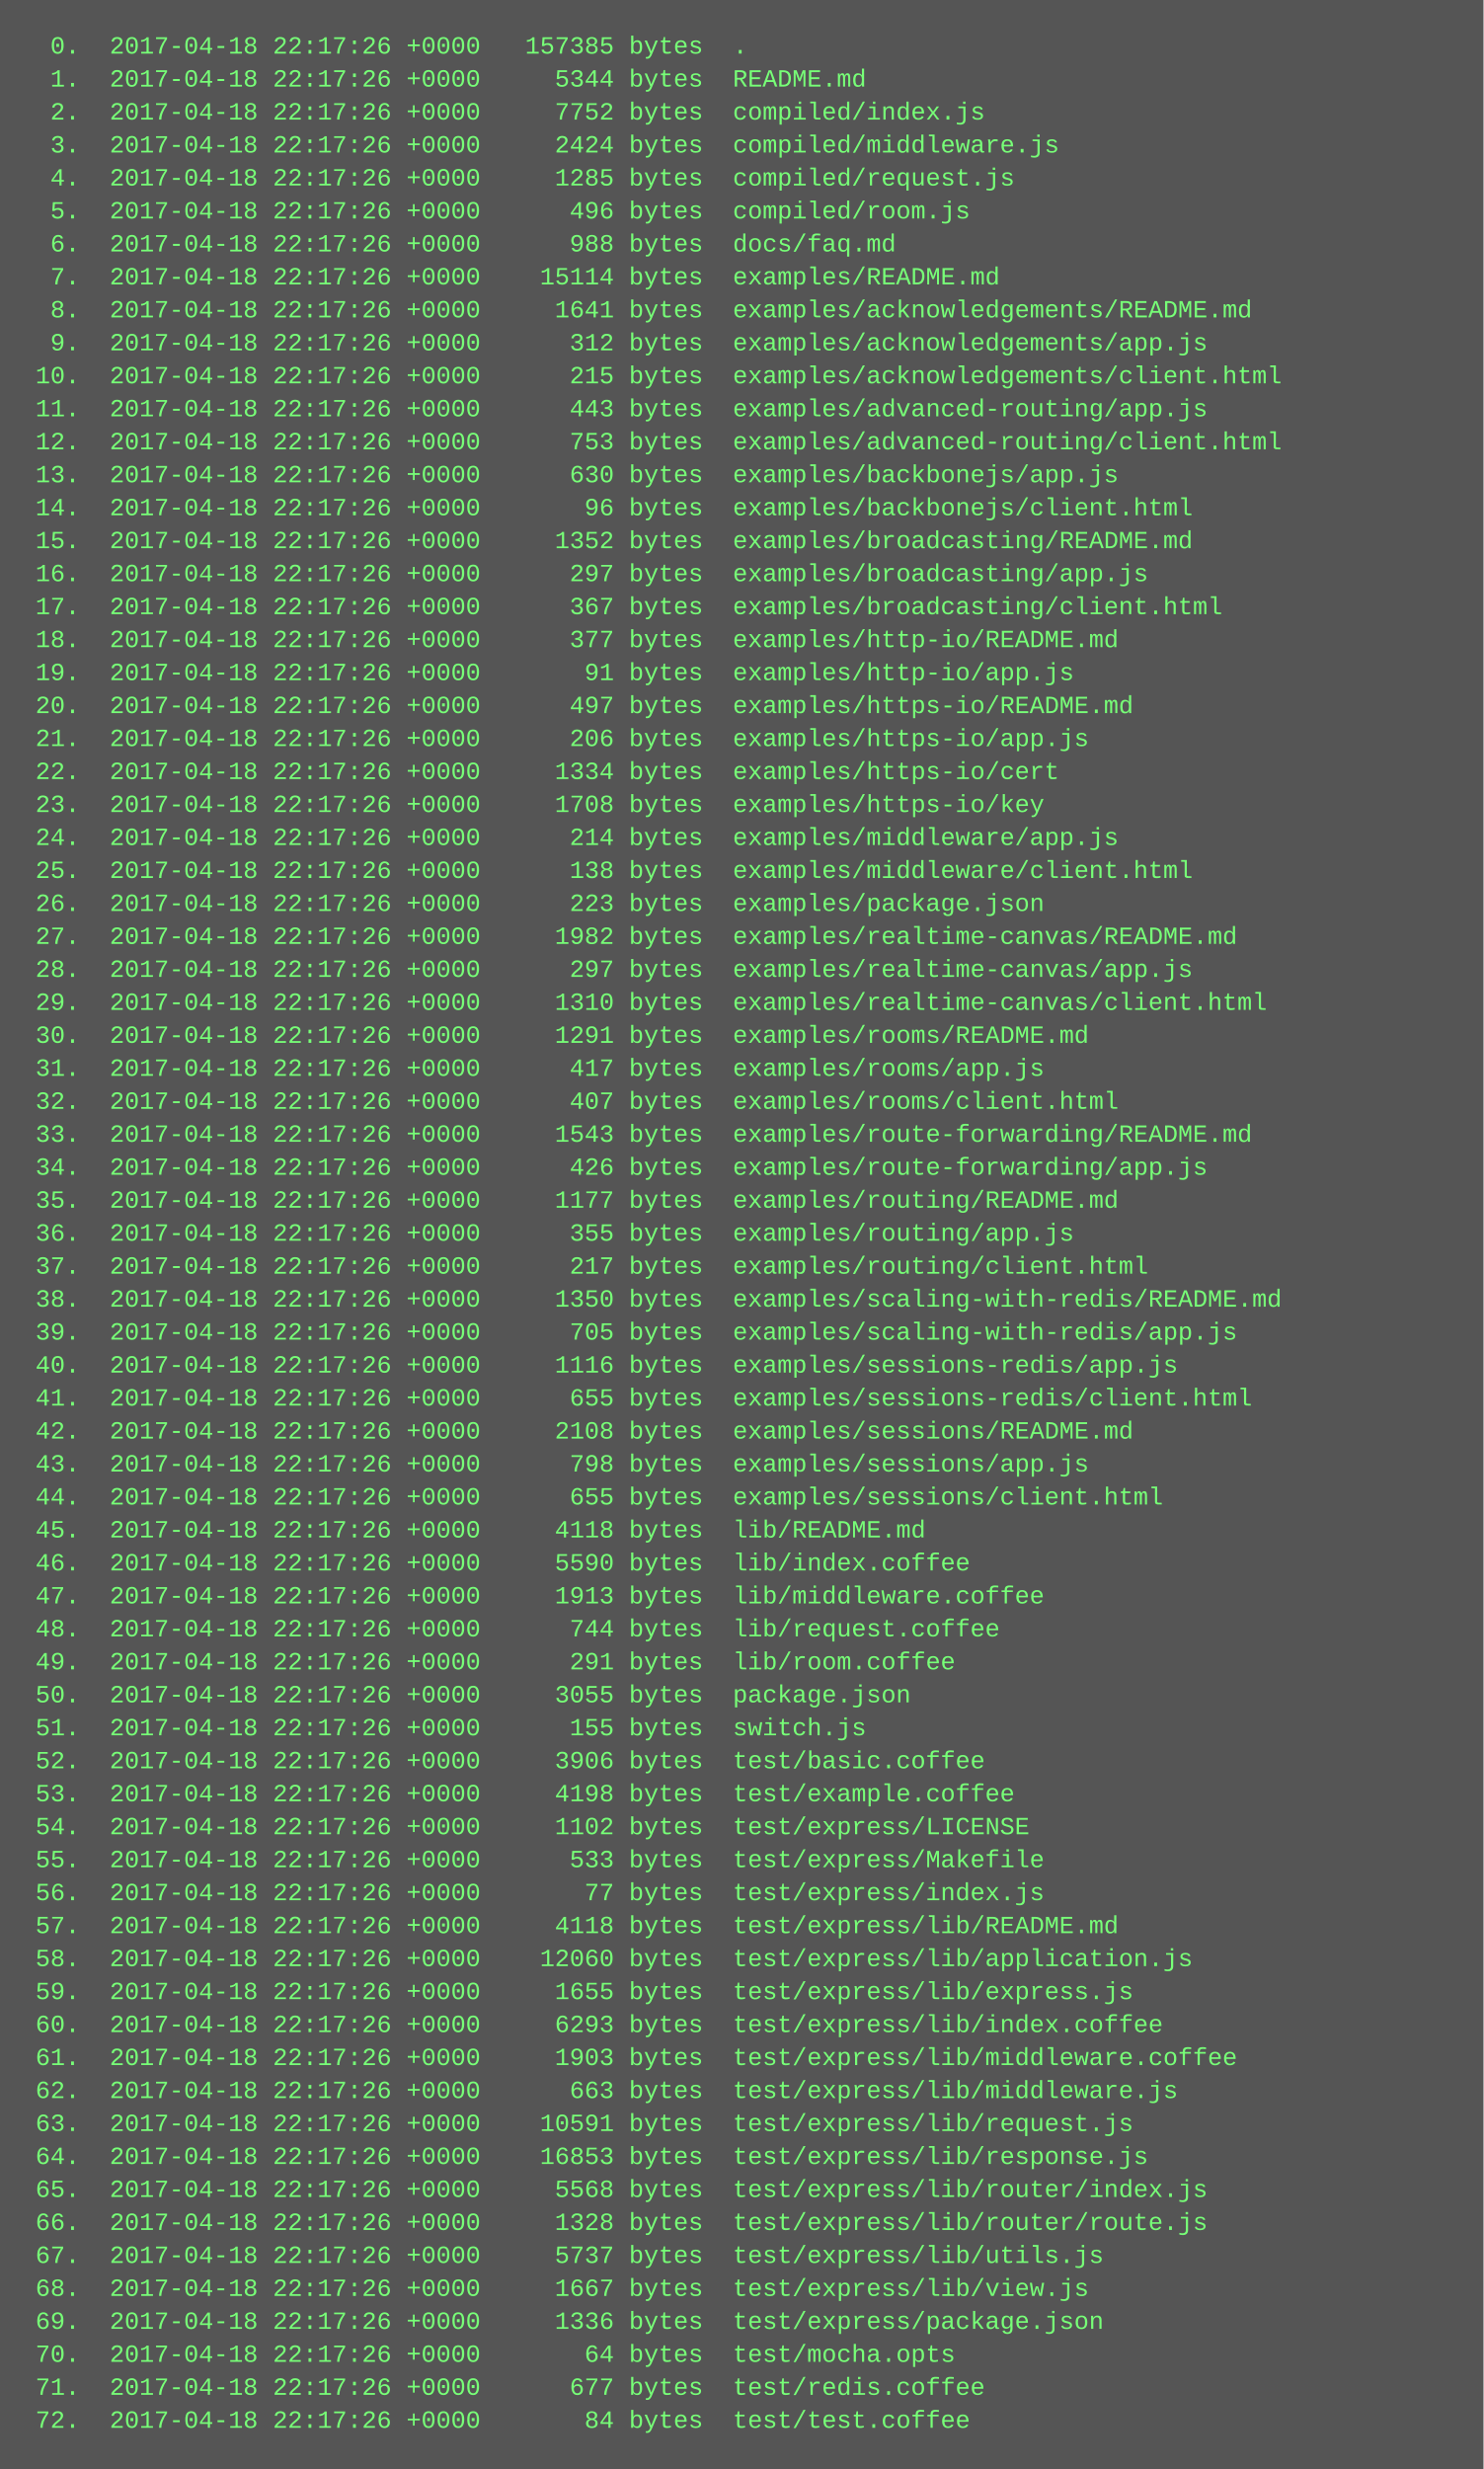
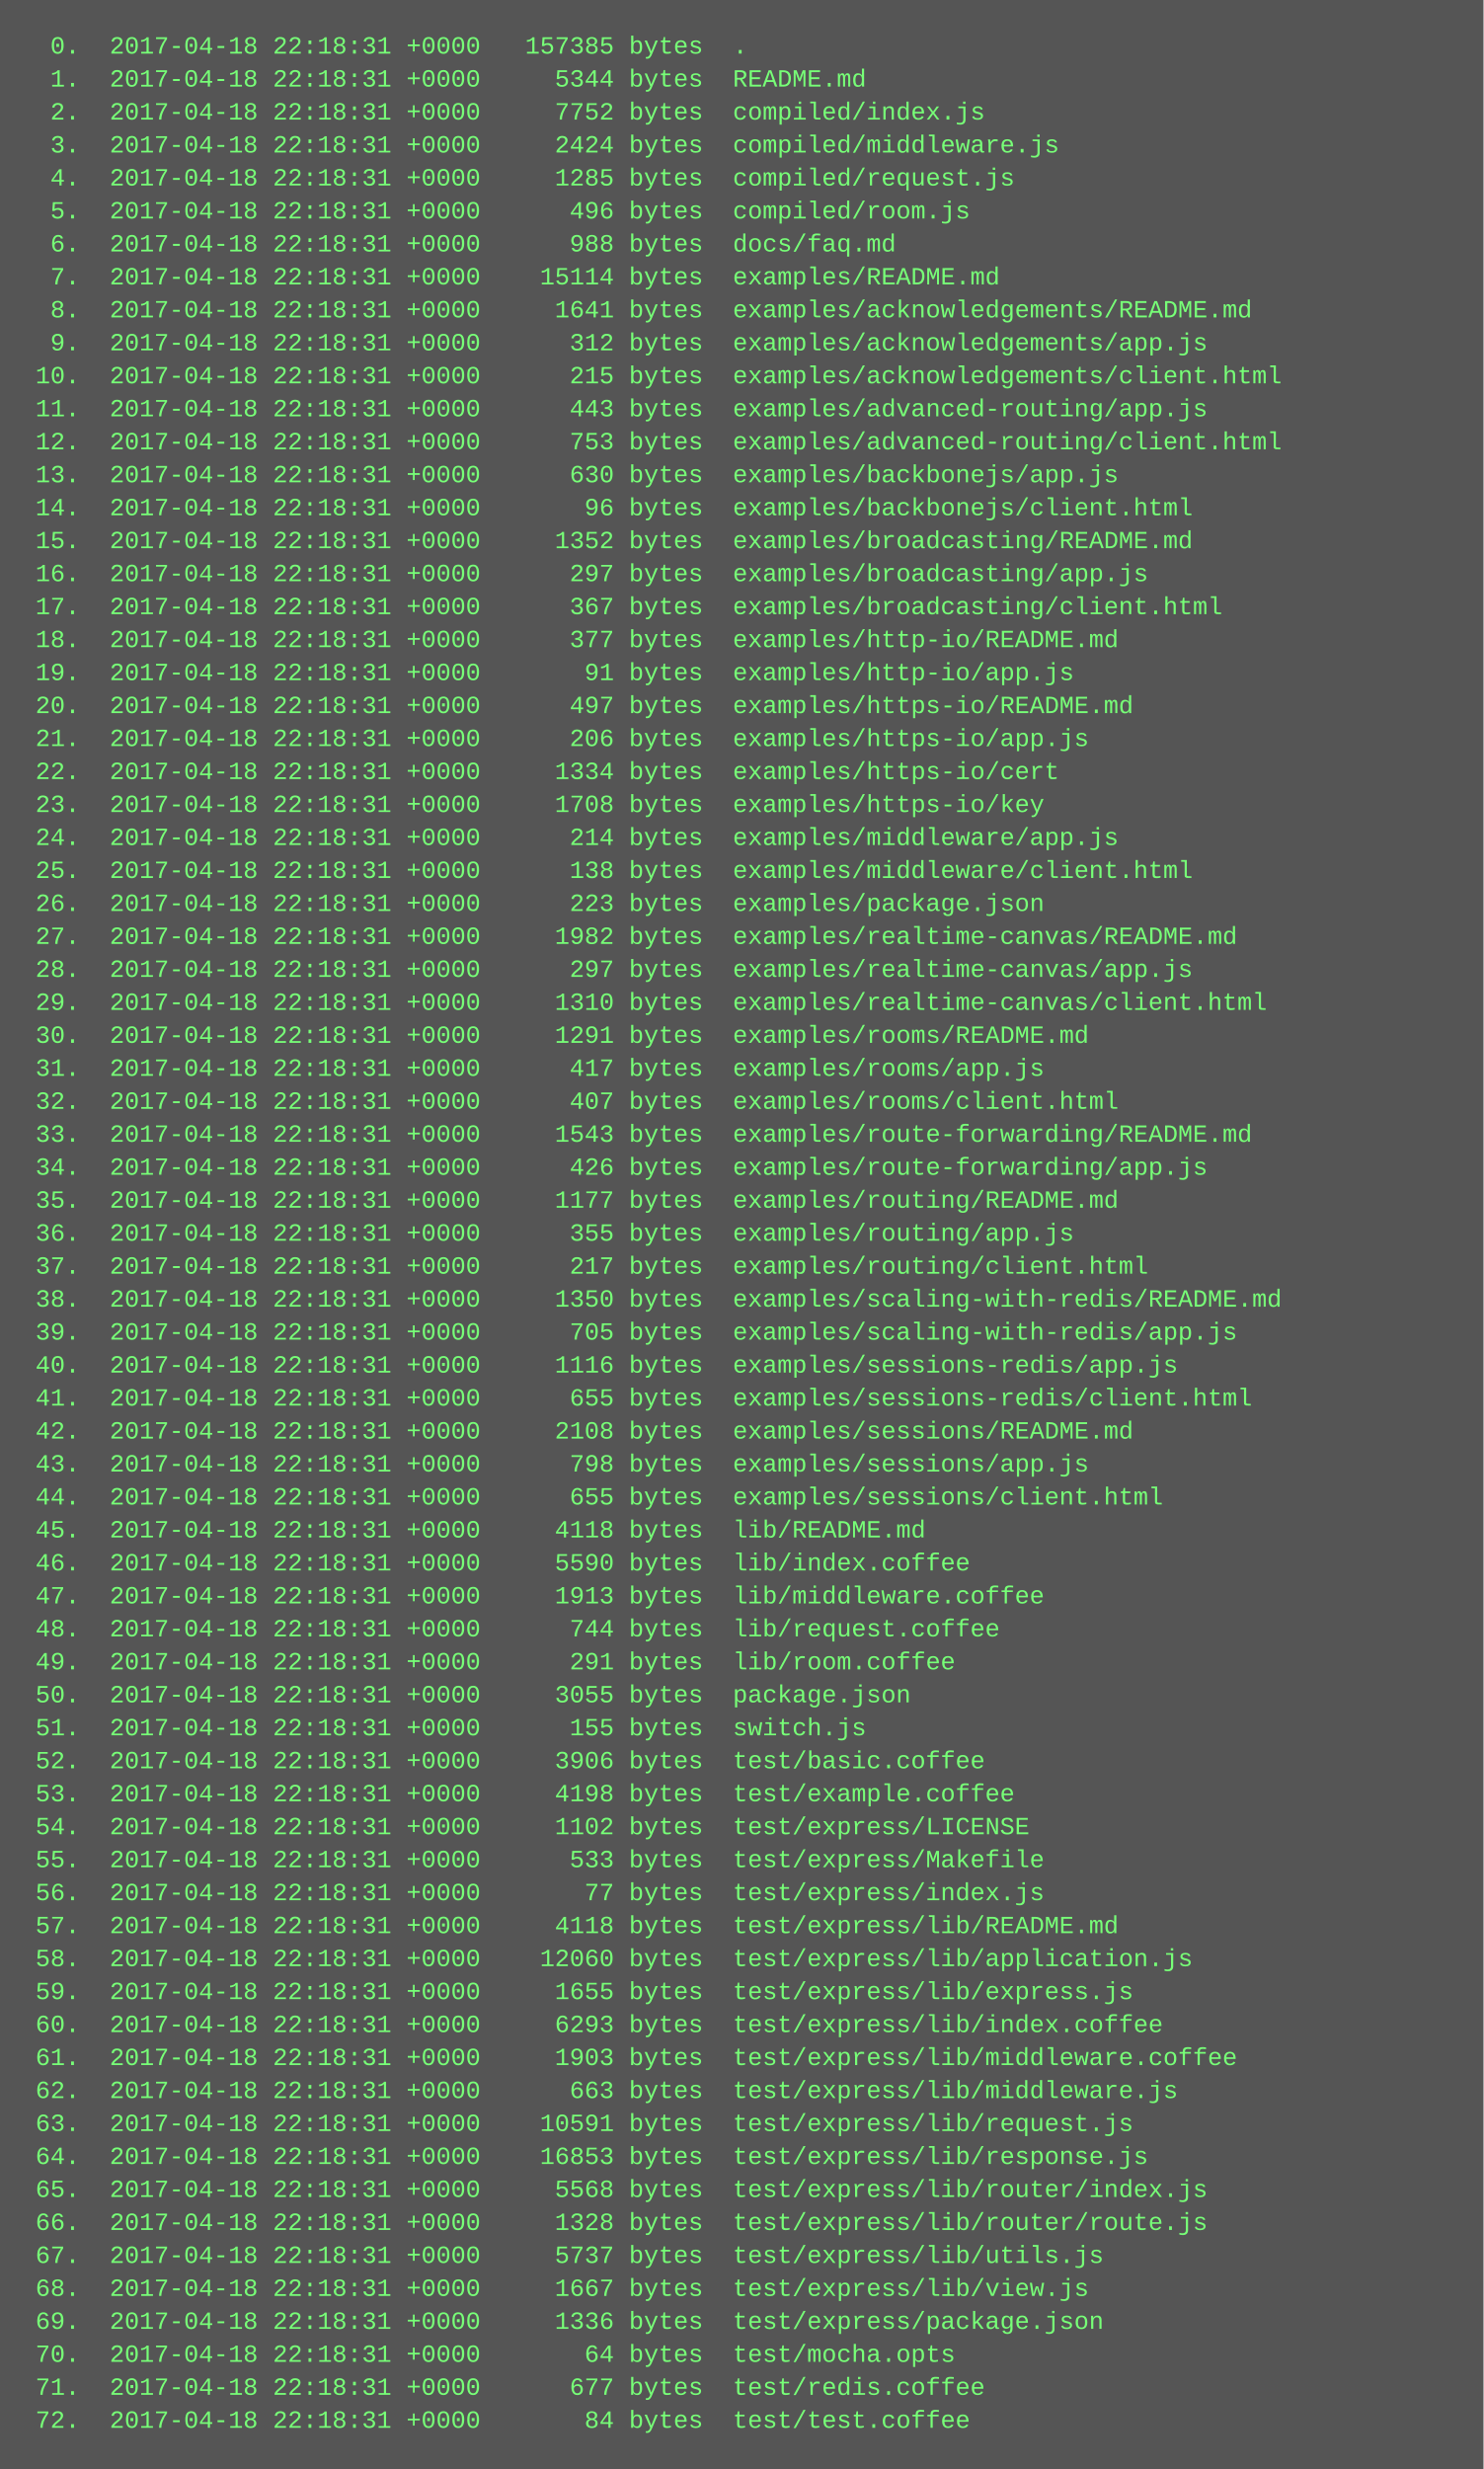
<svg xmlns="http://www.w3.org/2000/svg" height="1198" width="720">
  <rect height="1198" fill="#555" width="720" />
  <text fill="#7f7" font-family="Courier New" font-size="12" xml:space="preserve">
-     <tspan x="10" y="26">  0.  2017-04-18 22:17:26 +0000   157385 bytes  .</tspan>
-     <tspan x="10" y="42">  1.  2017-04-18 22:17:26 +0000     5344 bytes  README.md</tspan>
-     <tspan x="10" y="58">  2.  2017-04-18 22:17:26 +0000     7752 bytes  compiled/index.js</tspan>
-     <tspan x="10" y="74">  3.  2017-04-18 22:17:26 +0000     2424 bytes  compiled/middleware.js</tspan>
-     <tspan x="10" y="90">  4.  2017-04-18 22:17:26 +0000     1285 bytes  compiled/request.js</tspan>
-     <tspan x="10" y="106">  5.  2017-04-18 22:17:26 +0000      496 bytes  compiled/room.js</tspan>
-     <tspan x="10" y="122">  6.  2017-04-18 22:17:26 +0000      988 bytes  docs/faq.md</tspan>
-     <tspan x="10" y="138">  7.  2017-04-18 22:17:26 +0000    15114 bytes  examples/README.md</tspan>
-     <tspan x="10" y="154">  8.  2017-04-18 22:17:26 +0000     1641 bytes  examples/acknowledgements/README.md</tspan>
-     <tspan x="10" y="170">  9.  2017-04-18 22:17:26 +0000      312 bytes  examples/acknowledgements/app.js</tspan>
-     <tspan x="10" y="186"> 10.  2017-04-18 22:17:26 +0000      215 bytes  examples/acknowledgements/client.html</tspan>
-     <tspan x="10" y="202"> 11.  2017-04-18 22:17:26 +0000      443 bytes  examples/advanced-routing/app.js</tspan>
-     <tspan x="10" y="218"> 12.  2017-04-18 22:17:26 +0000      753 bytes  examples/advanced-routing/client.html</tspan>
-     <tspan x="10" y="234"> 13.  2017-04-18 22:17:26 +0000      630 bytes  examples/backbonejs/app.js</tspan>
-     <tspan x="10" y="250"> 14.  2017-04-18 22:17:26 +0000       96 bytes  examples/backbonejs/client.html</tspan>
-     <tspan x="10" y="266"> 15.  2017-04-18 22:17:26 +0000     1352 bytes  examples/broadcasting/README.md</tspan>
-     <tspan x="10" y="282"> 16.  2017-04-18 22:17:26 +0000      297 bytes  examples/broadcasting/app.js</tspan>
-     <tspan x="10" y="298"> 17.  2017-04-18 22:17:26 +0000      367 bytes  examples/broadcasting/client.html</tspan>
-     <tspan x="10" y="314"> 18.  2017-04-18 22:17:26 +0000      377 bytes  examples/http-io/README.md</tspan>
-     <tspan x="10" y="330"> 19.  2017-04-18 22:17:26 +0000       91 bytes  examples/http-io/app.js</tspan>
-     <tspan x="10" y="346"> 20.  2017-04-18 22:17:26 +0000      497 bytes  examples/https-io/README.md</tspan>
-     <tspan x="10" y="362"> 21.  2017-04-18 22:17:26 +0000      206 bytes  examples/https-io/app.js</tspan>
-     <tspan x="10" y="378"> 22.  2017-04-18 22:17:26 +0000     1334 bytes  examples/https-io/cert</tspan>
-     <tspan x="10" y="394"> 23.  2017-04-18 22:17:26 +0000     1708 bytes  examples/https-io/key</tspan>
-     <tspan x="10" y="410"> 24.  2017-04-18 22:17:26 +0000      214 bytes  examples/middleware/app.js</tspan>
-     <tspan x="10" y="426"> 25.  2017-04-18 22:17:26 +0000      138 bytes  examples/middleware/client.html</tspan>
-     <tspan x="10" y="442"> 26.  2017-04-18 22:17:26 +0000      223 bytes  examples/package.json</tspan>
-     <tspan x="10" y="458"> 27.  2017-04-18 22:17:26 +0000     1982 bytes  examples/realtime-canvas/README.md</tspan>
-     <tspan x="10" y="474"> 28.  2017-04-18 22:17:26 +0000      297 bytes  examples/realtime-canvas/app.js</tspan>
-     <tspan x="10" y="490"> 29.  2017-04-18 22:17:26 +0000     1310 bytes  examples/realtime-canvas/client.html</tspan>
-     <tspan x="10" y="506"> 30.  2017-04-18 22:17:26 +0000     1291 bytes  examples/rooms/README.md</tspan>
-     <tspan x="10" y="522"> 31.  2017-04-18 22:17:26 +0000      417 bytes  examples/rooms/app.js</tspan>
-     <tspan x="10" y="538"> 32.  2017-04-18 22:17:26 +0000      407 bytes  examples/rooms/client.html</tspan>
-     <tspan x="10" y="554"> 33.  2017-04-18 22:17:26 +0000     1543 bytes  examples/route-forwarding/README.md</tspan>
-     <tspan x="10" y="570"> 34.  2017-04-18 22:17:26 +0000      426 bytes  examples/route-forwarding/app.js</tspan>
-     <tspan x="10" y="586"> 35.  2017-04-18 22:17:26 +0000     1177 bytes  examples/routing/README.md</tspan>
-     <tspan x="10" y="602"> 36.  2017-04-18 22:17:26 +0000      355 bytes  examples/routing/app.js</tspan>
-     <tspan x="10" y="618"> 37.  2017-04-18 22:17:26 +0000      217 bytes  examples/routing/client.html</tspan>
-     <tspan x="10" y="634"> 38.  2017-04-18 22:17:26 +0000     1350 bytes  examples/scaling-with-redis/README.md</tspan>
-     <tspan x="10" y="650"> 39.  2017-04-18 22:17:26 +0000      705 bytes  examples/scaling-with-redis/app.js</tspan>
-     <tspan x="10" y="666"> 40.  2017-04-18 22:17:26 +0000     1116 bytes  examples/sessions-redis/app.js</tspan>
-     <tspan x="10" y="682"> 41.  2017-04-18 22:17:26 +0000      655 bytes  examples/sessions-redis/client.html</tspan>
-     <tspan x="10" y="698"> 42.  2017-04-18 22:17:26 +0000     2108 bytes  examples/sessions/README.md</tspan>
-     <tspan x="10" y="714"> 43.  2017-04-18 22:17:26 +0000      798 bytes  examples/sessions/app.js</tspan>
-     <tspan x="10" y="730"> 44.  2017-04-18 22:17:26 +0000      655 bytes  examples/sessions/client.html</tspan>
-     <tspan x="10" y="746"> 45.  2017-04-18 22:17:26 +0000     4118 bytes  lib/README.md</tspan>
-     <tspan x="10" y="762"> 46.  2017-04-18 22:17:26 +0000     5590 bytes  lib/index.coffee</tspan>
-     <tspan x="10" y="778"> 47.  2017-04-18 22:17:26 +0000     1913 bytes  lib/middleware.coffee</tspan>
-     <tspan x="10" y="794"> 48.  2017-04-18 22:17:26 +0000      744 bytes  lib/request.coffee</tspan>
-     <tspan x="10" y="810"> 49.  2017-04-18 22:17:26 +0000      291 bytes  lib/room.coffee</tspan>
-     <tspan x="10" y="826"> 50.  2017-04-18 22:17:26 +0000     3055 bytes  package.json</tspan>
-     <tspan x="10" y="842"> 51.  2017-04-18 22:17:26 +0000      155 bytes  switch.js</tspan>
-     <tspan x="10" y="858"> 52.  2017-04-18 22:17:26 +0000     3906 bytes  test/basic.coffee</tspan>
-     <tspan x="10" y="874"> 53.  2017-04-18 22:17:26 +0000     4198 bytes  test/example.coffee</tspan>
-     <tspan x="10" y="890"> 54.  2017-04-18 22:17:26 +0000     1102 bytes  test/express/LICENSE</tspan>
-     <tspan x="10" y="906"> 55.  2017-04-18 22:17:26 +0000      533 bytes  test/express/Makefile</tspan>
-     <tspan x="10" y="922"> 56.  2017-04-18 22:17:26 +0000       77 bytes  test/express/index.js</tspan>
-     <tspan x="10" y="938"> 57.  2017-04-18 22:17:26 +0000     4118 bytes  test/express/lib/README.md</tspan>
-     <tspan x="10" y="954"> 58.  2017-04-18 22:17:26 +0000    12060 bytes  test/express/lib/application.js</tspan>
-     <tspan x="10" y="970"> 59.  2017-04-18 22:17:26 +0000     1655 bytes  test/express/lib/express.js</tspan>
-     <tspan x="10" y="986"> 60.  2017-04-18 22:17:26 +0000     6293 bytes  test/express/lib/index.coffee</tspan>
-     <tspan x="10" y="1002"> 61.  2017-04-18 22:17:26 +0000     1903 bytes  test/express/lib/middleware.coffee</tspan>
-     <tspan x="10" y="1018"> 62.  2017-04-18 22:17:26 +0000      663 bytes  test/express/lib/middleware.js</tspan>
-     <tspan x="10" y="1034"> 63.  2017-04-18 22:17:26 +0000    10591 bytes  test/express/lib/request.js</tspan>
-     <tspan x="10" y="1050"> 64.  2017-04-18 22:17:26 +0000    16853 bytes  test/express/lib/response.js</tspan>
-     <tspan x="10" y="1066"> 65.  2017-04-18 22:17:26 +0000     5568 bytes  test/express/lib/router/index.js</tspan>
-     <tspan x="10" y="1082"> 66.  2017-04-18 22:17:26 +0000     1328 bytes  test/express/lib/router/route.js</tspan>
-     <tspan x="10" y="1098"> 67.  2017-04-18 22:17:26 +0000     5737 bytes  test/express/lib/utils.js</tspan>
-     <tspan x="10" y="1114"> 68.  2017-04-18 22:17:26 +0000     1667 bytes  test/express/lib/view.js</tspan>
-     <tspan x="10" y="1130"> 69.  2017-04-18 22:17:26 +0000     1336 bytes  test/express/package.json</tspan>
-     <tspan x="10" y="1146"> 70.  2017-04-18 22:17:26 +0000       64 bytes  test/mocha.opts</tspan>
-     <tspan x="10" y="1162"> 71.  2017-04-18 22:17:26 +0000      677 bytes  test/redis.coffee</tspan>
-     <tspan x="10" y="1178"> 72.  2017-04-18 22:17:26 +0000       84 bytes  test/test.coffee</tspan>
+     <tspan x="10" y="26">  0.  2017-04-18 22:18:31 +0000   157385 bytes  .</tspan>
+     <tspan x="10" y="42">  1.  2017-04-18 22:18:31 +0000     5344 bytes  README.md</tspan>
+     <tspan x="10" y="58">  2.  2017-04-18 22:18:31 +0000     7752 bytes  compiled/index.js</tspan>
+     <tspan x="10" y="74">  3.  2017-04-18 22:18:31 +0000     2424 bytes  compiled/middleware.js</tspan>
+     <tspan x="10" y="90">  4.  2017-04-18 22:18:31 +0000     1285 bytes  compiled/request.js</tspan>
+     <tspan x="10" y="106">  5.  2017-04-18 22:18:31 +0000      496 bytes  compiled/room.js</tspan>
+     <tspan x="10" y="122">  6.  2017-04-18 22:18:31 +0000      988 bytes  docs/faq.md</tspan>
+     <tspan x="10" y="138">  7.  2017-04-18 22:18:31 +0000    15114 bytes  examples/README.md</tspan>
+     <tspan x="10" y="154">  8.  2017-04-18 22:18:31 +0000     1641 bytes  examples/acknowledgements/README.md</tspan>
+     <tspan x="10" y="170">  9.  2017-04-18 22:18:31 +0000      312 bytes  examples/acknowledgements/app.js</tspan>
+     <tspan x="10" y="186"> 10.  2017-04-18 22:18:31 +0000      215 bytes  examples/acknowledgements/client.html</tspan>
+     <tspan x="10" y="202"> 11.  2017-04-18 22:18:31 +0000      443 bytes  examples/advanced-routing/app.js</tspan>
+     <tspan x="10" y="218"> 12.  2017-04-18 22:18:31 +0000      753 bytes  examples/advanced-routing/client.html</tspan>
+     <tspan x="10" y="234"> 13.  2017-04-18 22:18:31 +0000      630 bytes  examples/backbonejs/app.js</tspan>
+     <tspan x="10" y="250"> 14.  2017-04-18 22:18:31 +0000       96 bytes  examples/backbonejs/client.html</tspan>
+     <tspan x="10" y="266"> 15.  2017-04-18 22:18:31 +0000     1352 bytes  examples/broadcasting/README.md</tspan>
+     <tspan x="10" y="282"> 16.  2017-04-18 22:18:31 +0000      297 bytes  examples/broadcasting/app.js</tspan>
+     <tspan x="10" y="298"> 17.  2017-04-18 22:18:31 +0000      367 bytes  examples/broadcasting/client.html</tspan>
+     <tspan x="10" y="314"> 18.  2017-04-18 22:18:31 +0000      377 bytes  examples/http-io/README.md</tspan>
+     <tspan x="10" y="330"> 19.  2017-04-18 22:18:31 +0000       91 bytes  examples/http-io/app.js</tspan>
+     <tspan x="10" y="346"> 20.  2017-04-18 22:18:31 +0000      497 bytes  examples/https-io/README.md</tspan>
+     <tspan x="10" y="362"> 21.  2017-04-18 22:18:31 +0000      206 bytes  examples/https-io/app.js</tspan>
+     <tspan x="10" y="378"> 22.  2017-04-18 22:18:31 +0000     1334 bytes  examples/https-io/cert</tspan>
+     <tspan x="10" y="394"> 23.  2017-04-18 22:18:31 +0000     1708 bytes  examples/https-io/key</tspan>
+     <tspan x="10" y="410"> 24.  2017-04-18 22:18:31 +0000      214 bytes  examples/middleware/app.js</tspan>
+     <tspan x="10" y="426"> 25.  2017-04-18 22:18:31 +0000      138 bytes  examples/middleware/client.html</tspan>
+     <tspan x="10" y="442"> 26.  2017-04-18 22:18:31 +0000      223 bytes  examples/package.json</tspan>
+     <tspan x="10" y="458"> 27.  2017-04-18 22:18:31 +0000     1982 bytes  examples/realtime-canvas/README.md</tspan>
+     <tspan x="10" y="474"> 28.  2017-04-18 22:18:31 +0000      297 bytes  examples/realtime-canvas/app.js</tspan>
+     <tspan x="10" y="490"> 29.  2017-04-18 22:18:31 +0000     1310 bytes  examples/realtime-canvas/client.html</tspan>
+     <tspan x="10" y="506"> 30.  2017-04-18 22:18:31 +0000     1291 bytes  examples/rooms/README.md</tspan>
+     <tspan x="10" y="522"> 31.  2017-04-18 22:18:31 +0000      417 bytes  examples/rooms/app.js</tspan>
+     <tspan x="10" y="538"> 32.  2017-04-18 22:18:31 +0000      407 bytes  examples/rooms/client.html</tspan>
+     <tspan x="10" y="554"> 33.  2017-04-18 22:18:31 +0000     1543 bytes  examples/route-forwarding/README.md</tspan>
+     <tspan x="10" y="570"> 34.  2017-04-18 22:18:31 +0000      426 bytes  examples/route-forwarding/app.js</tspan>
+     <tspan x="10" y="586"> 35.  2017-04-18 22:18:31 +0000     1177 bytes  examples/routing/README.md</tspan>
+     <tspan x="10" y="602"> 36.  2017-04-18 22:18:31 +0000      355 bytes  examples/routing/app.js</tspan>
+     <tspan x="10" y="618"> 37.  2017-04-18 22:18:31 +0000      217 bytes  examples/routing/client.html</tspan>
+     <tspan x="10" y="634"> 38.  2017-04-18 22:18:31 +0000     1350 bytes  examples/scaling-with-redis/README.md</tspan>
+     <tspan x="10" y="650"> 39.  2017-04-18 22:18:31 +0000      705 bytes  examples/scaling-with-redis/app.js</tspan>
+     <tspan x="10" y="666"> 40.  2017-04-18 22:18:31 +0000     1116 bytes  examples/sessions-redis/app.js</tspan>
+     <tspan x="10" y="682"> 41.  2017-04-18 22:18:31 +0000      655 bytes  examples/sessions-redis/client.html</tspan>
+     <tspan x="10" y="698"> 42.  2017-04-18 22:18:31 +0000     2108 bytes  examples/sessions/README.md</tspan>
+     <tspan x="10" y="714"> 43.  2017-04-18 22:18:31 +0000      798 bytes  examples/sessions/app.js</tspan>
+     <tspan x="10" y="730"> 44.  2017-04-18 22:18:31 +0000      655 bytes  examples/sessions/client.html</tspan>
+     <tspan x="10" y="746"> 45.  2017-04-18 22:18:31 +0000     4118 bytes  lib/README.md</tspan>
+     <tspan x="10" y="762"> 46.  2017-04-18 22:18:31 +0000     5590 bytes  lib/index.coffee</tspan>
+     <tspan x="10" y="778"> 47.  2017-04-18 22:18:31 +0000     1913 bytes  lib/middleware.coffee</tspan>
+     <tspan x="10" y="794"> 48.  2017-04-18 22:18:31 +0000      744 bytes  lib/request.coffee</tspan>
+     <tspan x="10" y="810"> 49.  2017-04-18 22:18:31 +0000      291 bytes  lib/room.coffee</tspan>
+     <tspan x="10" y="826"> 50.  2017-04-18 22:18:31 +0000     3055 bytes  package.json</tspan>
+     <tspan x="10" y="842"> 51.  2017-04-18 22:18:31 +0000      155 bytes  switch.js</tspan>
+     <tspan x="10" y="858"> 52.  2017-04-18 22:18:31 +0000     3906 bytes  test/basic.coffee</tspan>
+     <tspan x="10" y="874"> 53.  2017-04-18 22:18:31 +0000     4198 bytes  test/example.coffee</tspan>
+     <tspan x="10" y="890"> 54.  2017-04-18 22:18:31 +0000     1102 bytes  test/express/LICENSE</tspan>
+     <tspan x="10" y="906"> 55.  2017-04-18 22:18:31 +0000      533 bytes  test/express/Makefile</tspan>
+     <tspan x="10" y="922"> 56.  2017-04-18 22:18:31 +0000       77 bytes  test/express/index.js</tspan>
+     <tspan x="10" y="938"> 57.  2017-04-18 22:18:31 +0000     4118 bytes  test/express/lib/README.md</tspan>
+     <tspan x="10" y="954"> 58.  2017-04-18 22:18:31 +0000    12060 bytes  test/express/lib/application.js</tspan>
+     <tspan x="10" y="970"> 59.  2017-04-18 22:18:31 +0000     1655 bytes  test/express/lib/express.js</tspan>
+     <tspan x="10" y="986"> 60.  2017-04-18 22:18:31 +0000     6293 bytes  test/express/lib/index.coffee</tspan>
+     <tspan x="10" y="1002"> 61.  2017-04-18 22:18:31 +0000     1903 bytes  test/express/lib/middleware.coffee</tspan>
+     <tspan x="10" y="1018"> 62.  2017-04-18 22:18:31 +0000      663 bytes  test/express/lib/middleware.js</tspan>
+     <tspan x="10" y="1034"> 63.  2017-04-18 22:18:31 +0000    10591 bytes  test/express/lib/request.js</tspan>
+     <tspan x="10" y="1050"> 64.  2017-04-18 22:18:31 +0000    16853 bytes  test/express/lib/response.js</tspan>
+     <tspan x="10" y="1066"> 65.  2017-04-18 22:18:31 +0000     5568 bytes  test/express/lib/router/index.js</tspan>
+     <tspan x="10" y="1082"> 66.  2017-04-18 22:18:31 +0000     1328 bytes  test/express/lib/router/route.js</tspan>
+     <tspan x="10" y="1098"> 67.  2017-04-18 22:18:31 +0000     5737 bytes  test/express/lib/utils.js</tspan>
+     <tspan x="10" y="1114"> 68.  2017-04-18 22:18:31 +0000     1667 bytes  test/express/lib/view.js</tspan>
+     <tspan x="10" y="1130"> 69.  2017-04-18 22:18:31 +0000     1336 bytes  test/express/package.json</tspan>
+     <tspan x="10" y="1146"> 70.  2017-04-18 22:18:31 +0000       64 bytes  test/mocha.opts</tspan>
+     <tspan x="10" y="1162"> 71.  2017-04-18 22:18:31 +0000      677 bytes  test/redis.coffee</tspan>
+     <tspan x="10" y="1178"> 72.  2017-04-18 22:18:31 +0000       84 bytes  test/test.coffee</tspan>
  </text>
</svg>
